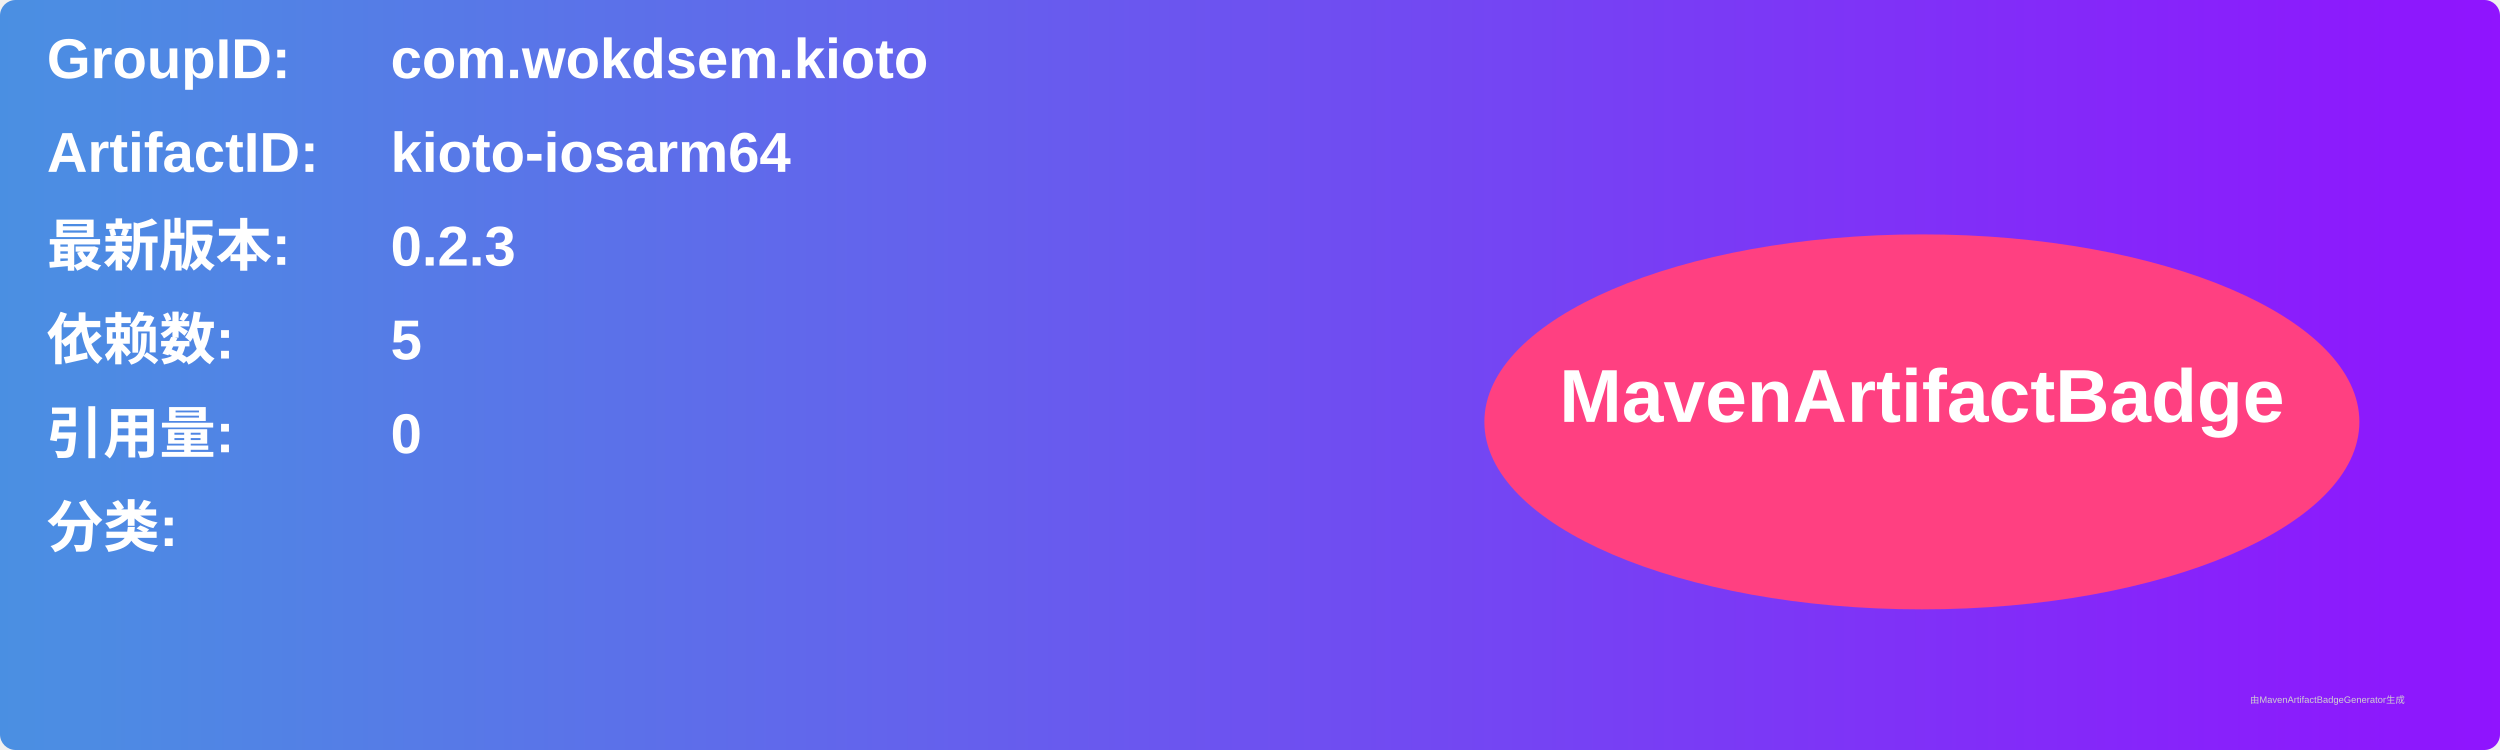
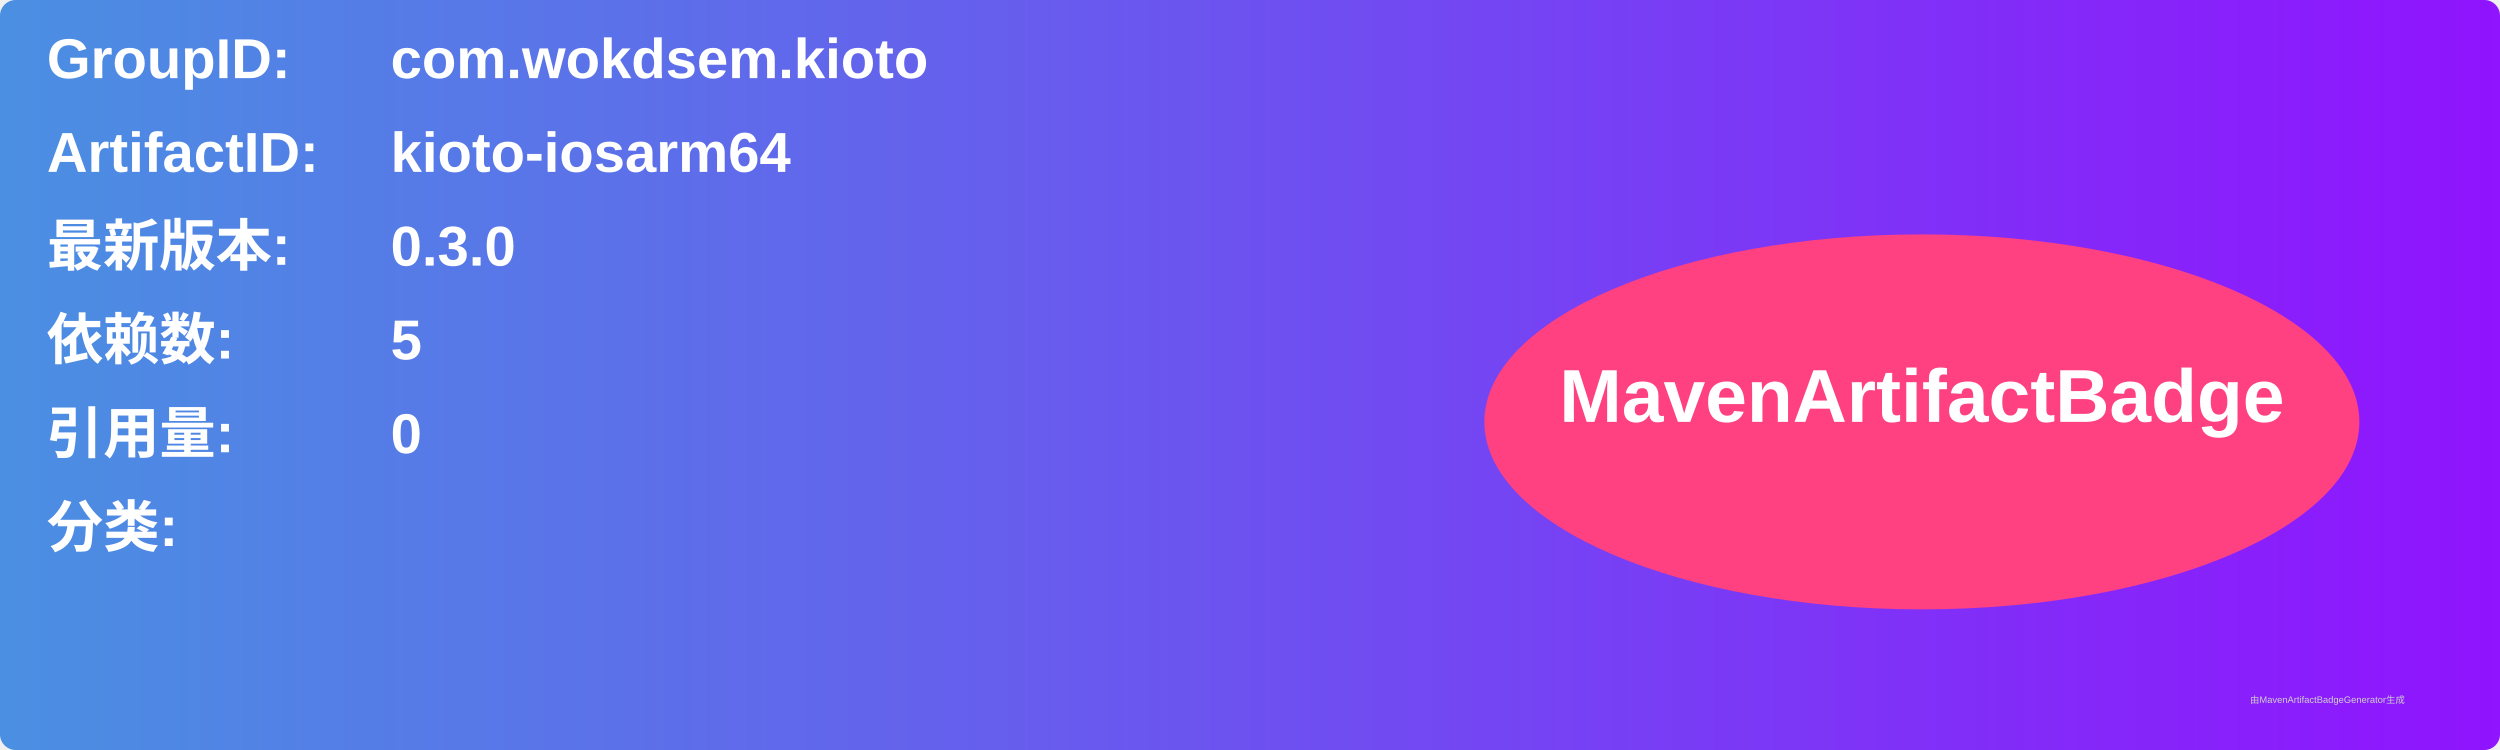
<svg xmlns="http://www.w3.org/2000/svg" width="800" height="240" viewBox="0 0 800 240">
  <linearGradient id="grad" x1="0%" y1="0%" x2="100%" y2="0%">
    <stop offset="0%" stop-color="#4a90e2" />
    <stop offset="100%" stop-color="#9013fe" />
  </linearGradient>
  <rect width="100%" height="100%" rx="5" ry="5" fill="url(#grad)" />
  <g transform="translate(15, 15)">
    <text x="0" y="10" font-family="Arial" font-size="18" fill="white" font-weight="bold" width="260">GroupID:</text>
    <text x="110" y="10" font-family="Arial" font-size="18" fill="white" font-weight="bold" width="460">com.wokdsem.kioto</text>
    <text x="0" y="40" font-family="Arial" font-size="18" fill="white" font-weight="bold" width="260">ArtifactID:</text>
    <text x="110" y="40" font-family="Arial" font-size="18" fill="white" font-weight="bold" width="460">kioto-iosarm64</text>
    <text x="0" y="70" font-family="Arial" font-size="18" fill="white" font-weight="bold">最新版本:</text>
    <text x="110" y="70" font-family="Arial" font-size="18" fill="white" font-weight="bold">
-       <tspan font-weight="bold">0.2.3</tspan>
+       <tspan font-weight="bold">0.3.0</tspan>
    </text>
    <text x="0" y="100" font-family="Arial" font-size="18" fill="white" font-weight="bold">依赖数: </text>
    <text x="110" y="100" font-family="Arial" font-size="18" fill="white">
      <tspan font-weight="bold">5</tspan>
    </text>
    <text x="0" y="130" font-family="Arial" font-size="18" fill="white" font-weight="bold">引用量: </text>
    <text x="110" y="130" font-family="Arial" font-size="18" fill="white">
      <tspan font-weight="bold">0</tspan>
    </text>
    <text x="0" y="160" font-family="Arial" font-size="18" fill="white" font-weight="bold">分类:</text>
    <text x="10" y="190" font-family="Arial" font-size="10" fill="white">
      <tspan font-weight="bold" />
    </text>
    <ellipse cx="600" cy="120" rx="140" ry="60" fill="#ff4081" />
    <text x="600" y="120" text-anchor="middle" font-family="Arial" font-size="24" fill="white" font-weight="bold">MavenArtifactBadge</text>
  </g>
  <text x="720" y="225" font-family="Arial" font-size="3" fill="#d0d0d0">由MavenArtifactBadgeGenerator生成</text>
</svg>
